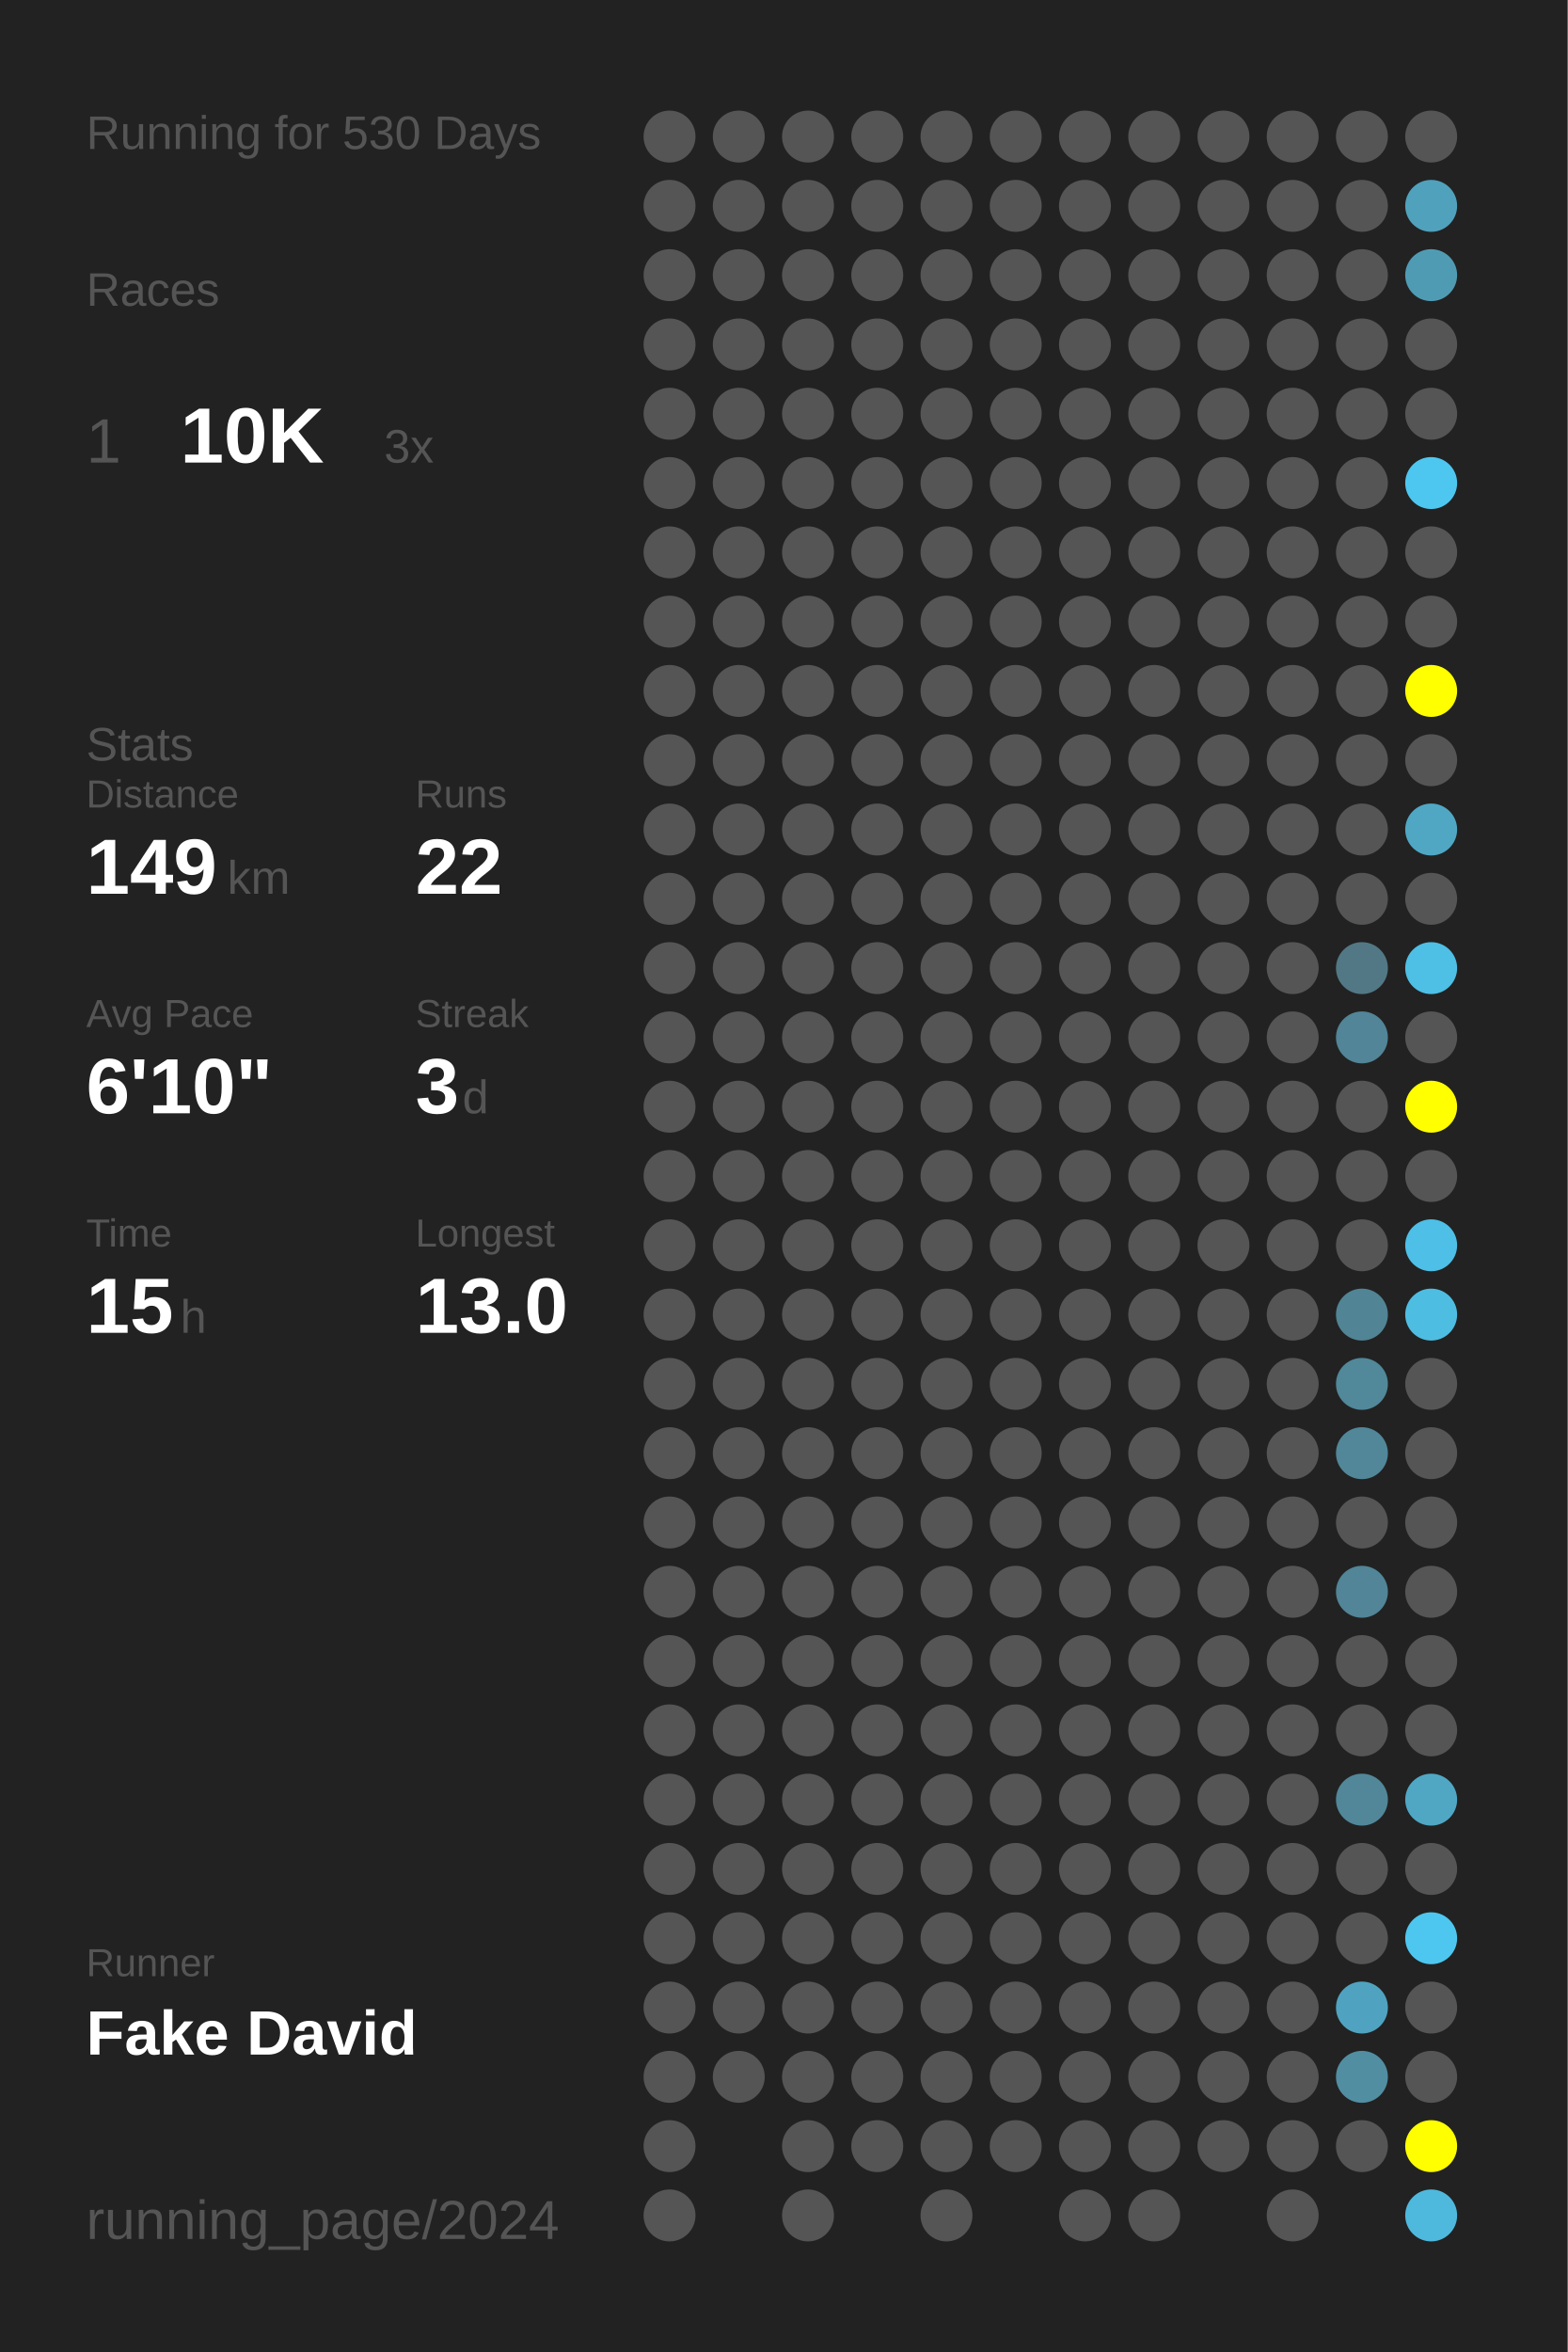
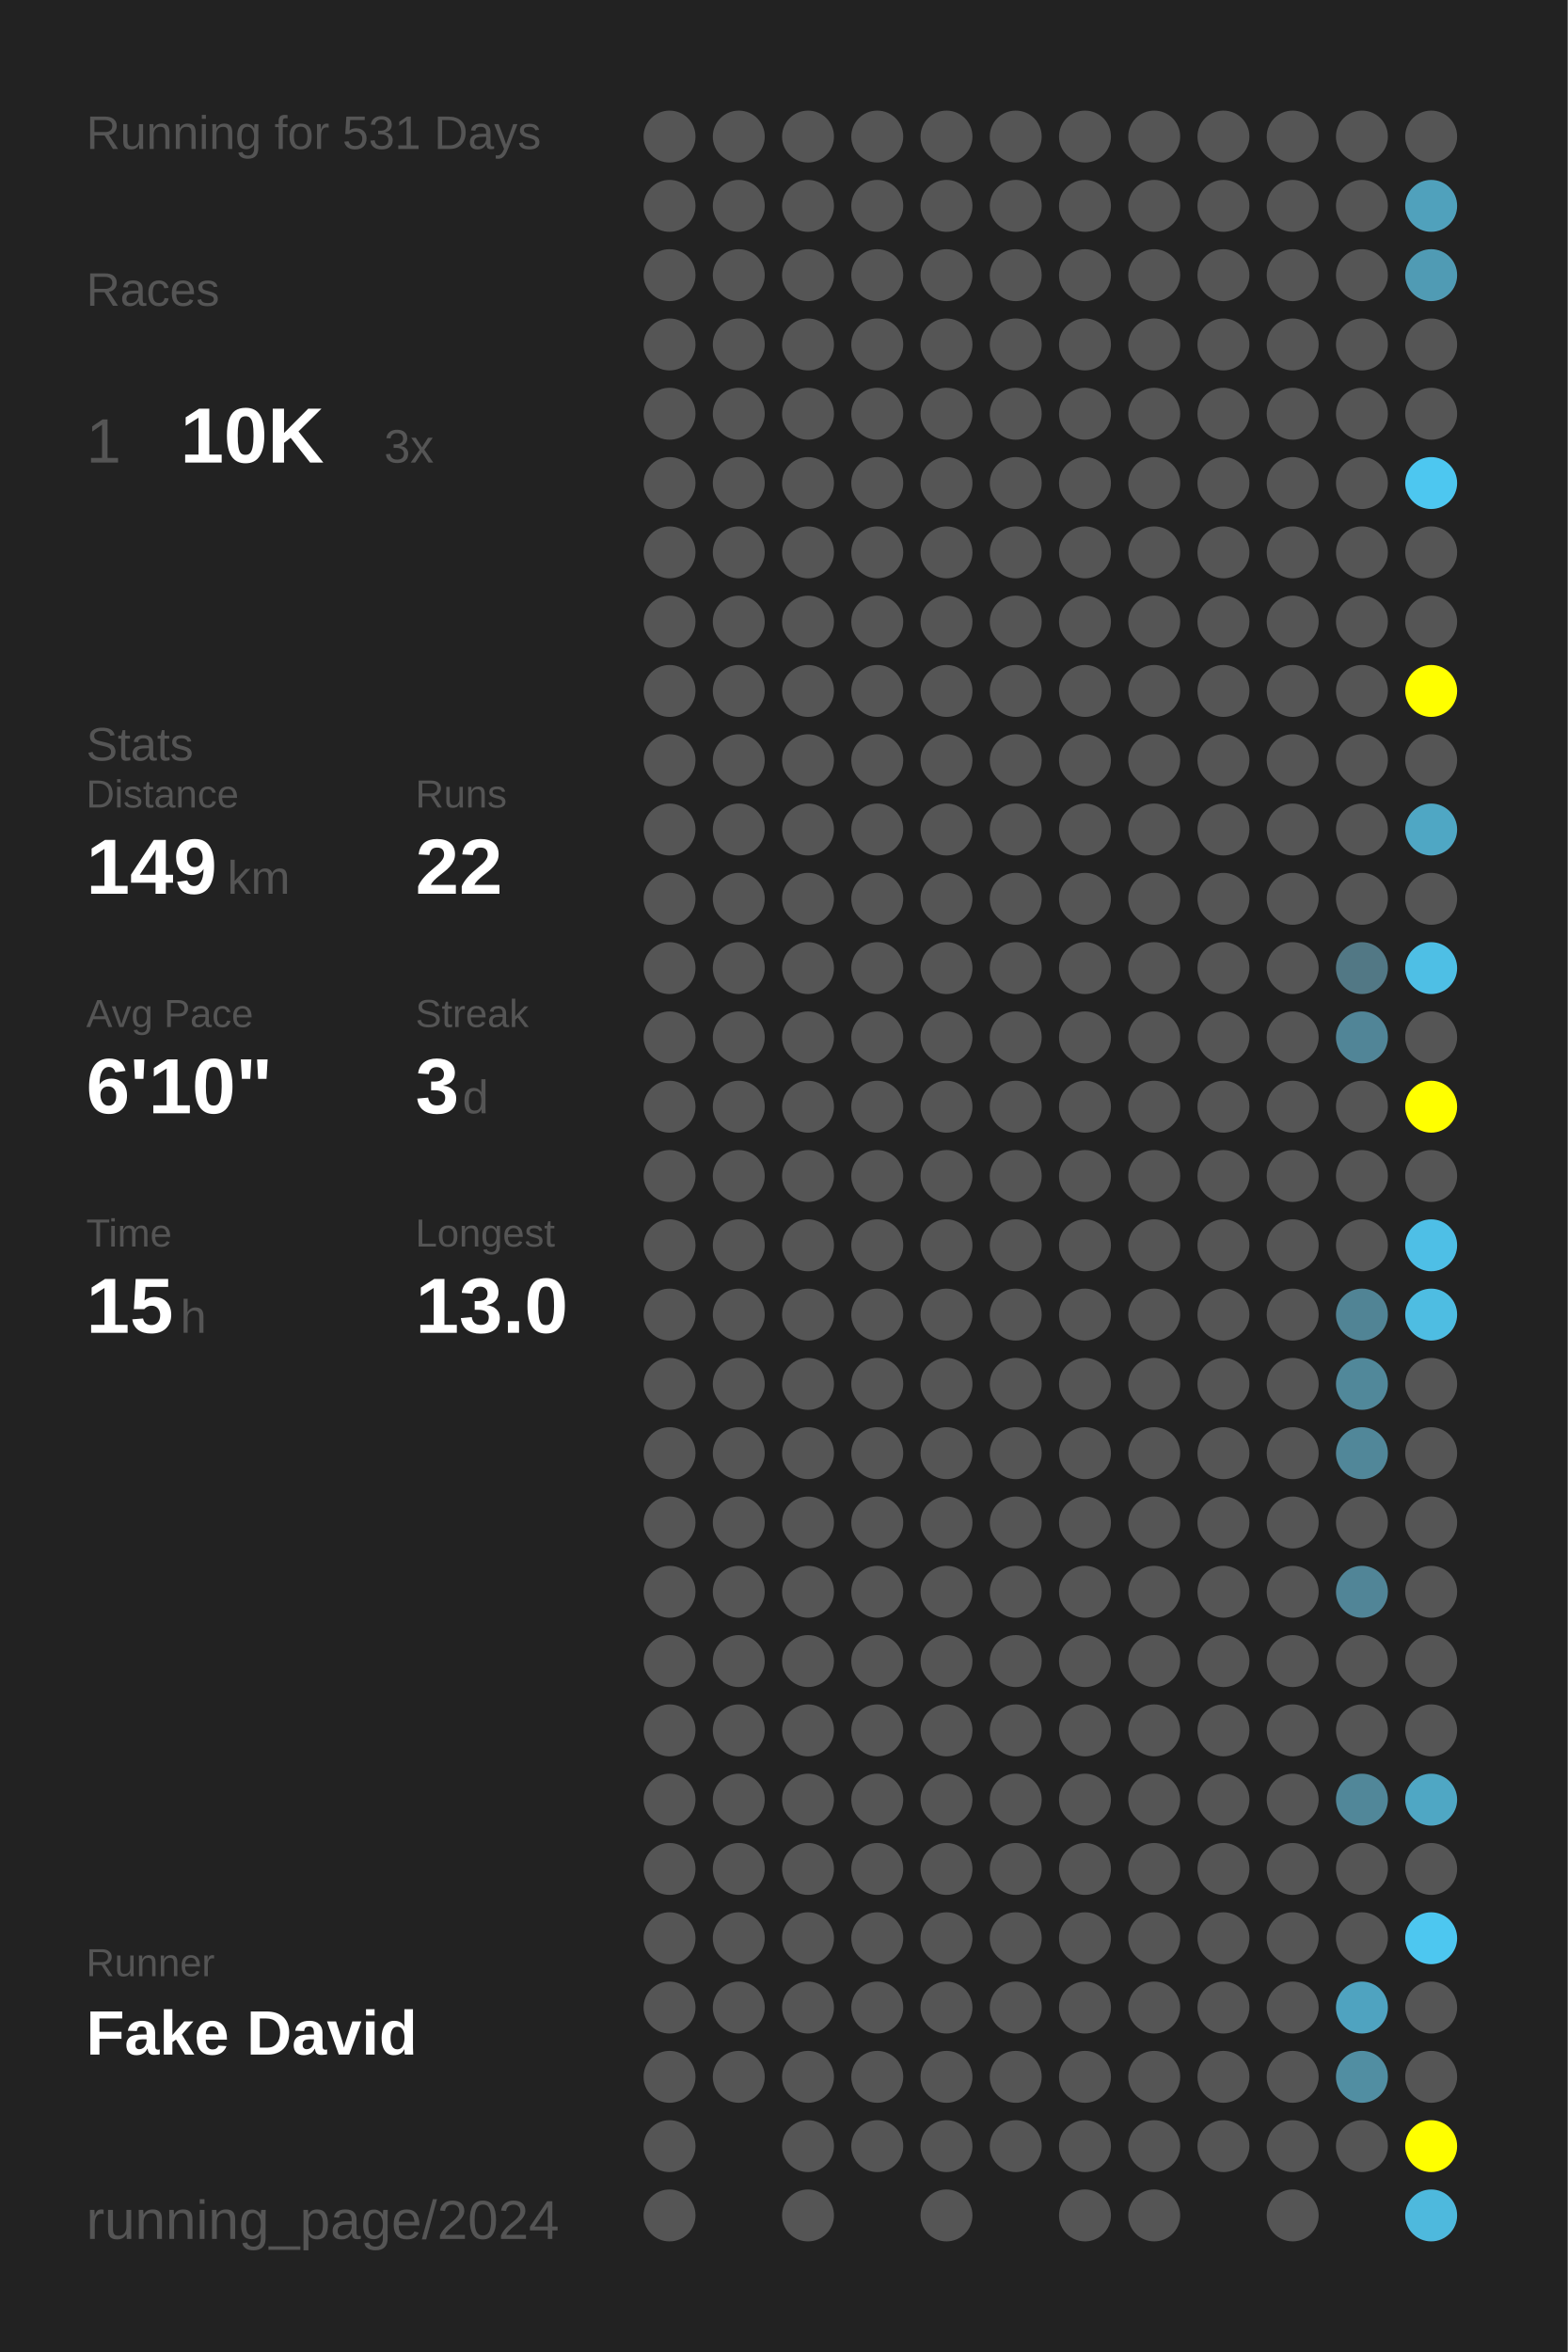
<svg xmlns="http://www.w3.org/2000/svg" baseProfile="full" height="300mm" version="1.1" viewBox="0,0,200,300" width="200mm">
  <defs />
  <rect fill="#222222" height="300" width="200" x="0" y="0" />
-   <text fill="#555555" style="font-size:6px; font-family:Arial;" x="11" y="19">Running for 530 Days</text>
+   <text fill="#555555" style="font-size:6px; font-family:Arial;" x="11" y="19">Running for 531 Days</text>
  <text fill="#555555" style="font-size:6px; font-family:Arial;" x="11" y="39">Races</text>
  <text fill="#555555" style="font-size:8px; font-family:Arial;" x="11" y="59">1</text>
  <text fill="#FFFFFF" style="font-size:10px; font-family:Arial; font-weight:bold;" x="23" y="59">10K</text>
  <text fill="#555555" style="font-size:6px; font-family:Arial;" x="49" y="59">3x</text>
  <text fill="#555555" style="font-size:6px; font-family:Arial;" x="11" y="97">Stats</text>
  <text fill="#555555" style="font-size:5px; font-family:Arial;" x="11" y="103">Distance</text>
  <text fill="#FFFFFF" style="font-size:10px; font-family:Arial; font-weight:bold;" x="11" y="114">149</text>
  <text fill="#555555" style="font-size:6px; font-family:Arial;" x="29" y="114">km</text>
  <text fill="#555555" style="font-size:5px; font-family:Arial;" x="53" y="103">Runs</text>
  <text fill="#FFFFFF" style="font-size:10px; font-family:Arial; font-weight:bold;" x="53" y="114">22</text>
  <text fill="#555555" style="font-size:5px; font-family:Arial;" x="11" y="131">Avg Pace</text>
  <text fill="#FFFFFF" style="font-size:10px; font-family:Arial; font-weight:bold;" x="11" y="142">6'10"</text>
  <text fill="#555555" style="font-size:5px; font-family:Arial;" x="53" y="131">Streak</text>
  <text fill="#FFFFFF" style="font-size:10px; font-family:Arial; font-weight:bold;" x="53" y="142">3</text>
  <text fill="#555555" style="font-size:6px; font-family:Arial;" x="59" y="142">d</text>
  <text fill="#555555" style="font-size:5px; font-family:Arial;" x="11" y="159">Time</text>
  <text fill="#FFFFFF" style="font-size:10px; font-family:Arial; font-weight:bold;" x="11" y="170">15</text>
  <text fill="#555555" style="font-size:6px; font-family:Arial;" x="23" y="170">h</text>
  <text fill="#555555" style="font-size:5px; font-family:Arial;" x="53" y="159">Longest</text>
  <text fill="#FFFFFF" style="font-size:10px; font-family:Arial; font-weight:bold;" x="53" y="170">13.0</text>
  <text fill="#555555" style="font-size:5px; font-family:Arial;" x="11" y="252.065">Runner</text>
  <text fill="#FFFFFF" style="font-size:8px; font-family:Arial; font-weight:bold;" x="11" y="262.065">Fake David</text>
  <text fill="#555555" style="font-size:7px; font-family:Arial;" x="11" y="285.581">running_page/2024</text>
  <circle cx="85.417" cy="17.419" fill="#555555" r="3.312" />
  <circle cx="85.417" cy="26.258" fill="#555555" r="3.312" />
  <circle cx="85.417" cy="35.097" fill="#555555" r="3.312" />
  <circle cx="85.417" cy="43.935" fill="#555555" r="3.312" />
  <circle cx="85.417" cy="52.774" fill="#555555" r="3.312" />
  <circle cx="85.417" cy="61.613" fill="#555555" r="3.312" />
  <circle cx="85.417" cy="70.452" fill="#555555" r="3.312" />
  <circle cx="85.417" cy="79.29" fill="#555555" r="3.312" />
  <circle cx="85.417" cy="88.129" fill="#555555" r="3.312" />
  <circle cx="85.417" cy="96.968" fill="#555555" r="3.312" />
  <circle cx="85.417" cy="105.806" fill="#555555" r="3.312" />
  <circle cx="85.417" cy="114.645" fill="#555555" r="3.312" />
  <circle cx="85.417" cy="123.484" fill="#555555" r="3.312" />
  <circle cx="85.417" cy="132.323" fill="#555555" r="3.312" />
  <circle cx="85.417" cy="141.161" fill="#555555" r="3.312" />
  <circle cx="85.417" cy="150" fill="#555555" r="3.312" />
  <circle cx="85.417" cy="158.839" fill="#555555" r="3.312" />
  <circle cx="85.417" cy="167.677" fill="#555555" r="3.312" />
  <circle cx="85.417" cy="176.516" fill="#555555" r="3.312" />
  <circle cx="85.417" cy="185.355" fill="#555555" r="3.312" />
  <circle cx="85.417" cy="194.194" fill="#555555" r="3.312" />
  <circle cx="85.417" cy="203.032" fill="#555555" r="3.312" />
  <circle cx="85.417" cy="211.871" fill="#555555" r="3.312" />
  <circle cx="85.417" cy="220.71" fill="#555555" r="3.312" />
  <circle cx="85.417" cy="229.548" fill="#555555" r="3.312" />
  <circle cx="85.417" cy="238.387" fill="#555555" r="3.312" />
  <circle cx="85.417" cy="247.226" fill="#555555" r="3.312" />
  <circle cx="85.417" cy="256.065" fill="#555555" r="3.312" />
  <circle cx="85.417" cy="264.903" fill="#555555" r="3.312" />
  <circle cx="85.417" cy="273.742" fill="#555555" r="3.312" />
  <circle cx="85.417" cy="282.581" fill="#555555" r="3.312" />
  <circle cx="94.25" cy="17.419" fill="#555555" r="3.312" />
  <circle cx="94.25" cy="26.258" fill="#555555" r="3.312" />
  <circle cx="94.25" cy="35.097" fill="#555555" r="3.312" />
  <circle cx="94.25" cy="43.935" fill="#555555" r="3.312" />
  <circle cx="94.25" cy="52.774" fill="#555555" r="3.312" />
  <circle cx="94.25" cy="61.613" fill="#555555" r="3.312" />
  <circle cx="94.25" cy="70.452" fill="#555555" r="3.312" />
  <circle cx="94.25" cy="79.29" fill="#555555" r="3.312" />
  <circle cx="94.25" cy="88.129" fill="#555555" r="3.312" />
  <circle cx="94.25" cy="96.968" fill="#555555" r="3.312" />
  <circle cx="94.25" cy="105.806" fill="#555555" r="3.312" />
  <circle cx="94.25" cy="114.645" fill="#555555" r="3.312" />
  <circle cx="94.25" cy="123.484" fill="#555555" r="3.312" />
  <circle cx="94.25" cy="132.323" fill="#555555" r="3.312" />
  <circle cx="94.25" cy="141.161" fill="#555555" r="3.312" />
  <circle cx="94.25" cy="150" fill="#555555" r="3.312" />
  <circle cx="94.25" cy="158.839" fill="#555555" r="3.312" />
  <circle cx="94.25" cy="167.677" fill="#555555" r="3.312" />
  <circle cx="94.25" cy="176.516" fill="#555555" r="3.312" />
  <circle cx="94.25" cy="185.355" fill="#555555" r="3.312" />
  <circle cx="94.25" cy="194.194" fill="#555555" r="3.312" />
  <circle cx="94.25" cy="203.032" fill="#555555" r="3.312" />
  <circle cx="94.25" cy="211.871" fill="#555555" r="3.312" />
  <circle cx="94.25" cy="220.71" fill="#555555" r="3.312" />
  <circle cx="94.25" cy="229.548" fill="#555555" r="3.312" />
  <circle cx="94.25" cy="238.387" fill="#555555" r="3.312" />
  <circle cx="94.25" cy="247.226" fill="#555555" r="3.312" />
  <circle cx="94.25" cy="256.065" fill="#555555" r="3.312" />
  <circle cx="94.25" cy="264.903" fill="#555555" r="3.312" />
  <circle cx="103.083" cy="17.419" fill="#555555" r="3.312" />
  <circle cx="103.083" cy="26.258" fill="#555555" r="3.312" />
  <circle cx="103.083" cy="35.097" fill="#555555" r="3.312" />
  <circle cx="103.083" cy="43.935" fill="#555555" r="3.312" />
  <circle cx="103.083" cy="52.774" fill="#555555" r="3.312" />
  <circle cx="103.083" cy="61.613" fill="#555555" r="3.312" />
  <circle cx="103.083" cy="70.452" fill="#555555" r="3.312" />
  <circle cx="103.083" cy="79.29" fill="#555555" r="3.312" />
  <circle cx="103.083" cy="88.129" fill="#555555" r="3.312" />
  <circle cx="103.083" cy="96.968" fill="#555555" r="3.312" />
  <circle cx="103.083" cy="105.806" fill="#555555" r="3.312" />
  <circle cx="103.083" cy="114.645" fill="#555555" r="3.312" />
  <circle cx="103.083" cy="123.484" fill="#555555" r="3.312" />
  <circle cx="103.083" cy="132.323" fill="#555555" r="3.312" />
  <circle cx="103.083" cy="141.161" fill="#555555" r="3.312" />
  <circle cx="103.083" cy="150" fill="#555555" r="3.312" />
  <circle cx="103.083" cy="158.839" fill="#555555" r="3.312" />
  <circle cx="103.083" cy="167.677" fill="#555555" r="3.312" />
  <circle cx="103.083" cy="176.516" fill="#555555" r="3.312" />
  <circle cx="103.083" cy="185.355" fill="#555555" r="3.312" />
  <circle cx="103.083" cy="194.194" fill="#555555" r="3.312" />
  <circle cx="103.083" cy="203.032" fill="#555555" r="3.312" />
  <circle cx="103.083" cy="211.871" fill="#555555" r="3.312" />
  <circle cx="103.083" cy="220.71" fill="#555555" r="3.312" />
  <circle cx="103.083" cy="229.548" fill="#555555" r="3.312" />
  <circle cx="103.083" cy="238.387" fill="#555555" r="3.312" />
  <circle cx="103.083" cy="247.226" fill="#555555" r="3.312" />
  <circle cx="103.083" cy="256.065" fill="#555555" r="3.312" />
  <circle cx="103.083" cy="264.903" fill="#555555" r="3.312" />
  <circle cx="103.083" cy="273.742" fill="#555555" r="3.312" />
  <circle cx="103.083" cy="282.581" fill="#555555" r="3.312" />
  <circle cx="111.917" cy="17.419" fill="#555555" r="3.312" />
  <circle cx="111.917" cy="26.258" fill="#555555" r="3.312" />
  <circle cx="111.917" cy="35.097" fill="#555555" r="3.312" />
  <circle cx="111.917" cy="43.935" fill="#555555" r="3.312" />
  <circle cx="111.917" cy="52.774" fill="#555555" r="3.312" />
  <circle cx="111.917" cy="61.613" fill="#555555" r="3.312" />
  <circle cx="111.917" cy="70.452" fill="#555555" r="3.312" />
  <circle cx="111.917" cy="79.29" fill="#555555" r="3.312" />
  <circle cx="111.917" cy="88.129" fill="#555555" r="3.312" />
  <circle cx="111.917" cy="96.968" fill="#555555" r="3.312" />
  <circle cx="111.917" cy="105.806" fill="#555555" r="3.312" />
  <circle cx="111.917" cy="114.645" fill="#555555" r="3.312" />
  <circle cx="111.917" cy="123.484" fill="#555555" r="3.312" />
  <circle cx="111.917" cy="132.323" fill="#555555" r="3.312" />
  <circle cx="111.917" cy="141.161" fill="#555555" r="3.312" />
  <circle cx="111.917" cy="150" fill="#555555" r="3.312" />
  <circle cx="111.917" cy="158.839" fill="#555555" r="3.312" />
  <circle cx="111.917" cy="167.677" fill="#555555" r="3.312" />
  <circle cx="111.917" cy="176.516" fill="#555555" r="3.312" />
  <circle cx="111.917" cy="185.355" fill="#555555" r="3.312" />
  <circle cx="111.917" cy="194.194" fill="#555555" r="3.312" />
  <circle cx="111.917" cy="203.032" fill="#555555" r="3.312" />
  <circle cx="111.917" cy="211.871" fill="#555555" r="3.312" />
  <circle cx="111.917" cy="220.71" fill="#555555" r="3.312" />
  <circle cx="111.917" cy="229.548" fill="#555555" r="3.312" />
  <circle cx="111.917" cy="238.387" fill="#555555" r="3.312" />
  <circle cx="111.917" cy="247.226" fill="#555555" r="3.312" />
  <circle cx="111.917" cy="256.065" fill="#555555" r="3.312" />
  <circle cx="111.917" cy="264.903" fill="#555555" r="3.312" />
  <circle cx="111.917" cy="273.742" fill="#555555" r="3.312" />
  <circle cx="120.75" cy="17.419" fill="#555555" r="3.312" />
  <circle cx="120.75" cy="26.258" fill="#555555" r="3.312" />
  <circle cx="120.75" cy="35.097" fill="#555555" r="3.312" />
  <circle cx="120.75" cy="43.935" fill="#555555" r="3.312" />
  <circle cx="120.75" cy="52.774" fill="#555555" r="3.312" />
  <circle cx="120.75" cy="61.613" fill="#555555" r="3.312" />
  <circle cx="120.75" cy="70.452" fill="#555555" r="3.312" />
  <circle cx="120.75" cy="79.29" fill="#555555" r="3.312" />
  <circle cx="120.75" cy="88.129" fill="#555555" r="3.312" />
  <circle cx="120.75" cy="96.968" fill="#555555" r="3.312" />
  <circle cx="120.75" cy="105.806" fill="#555555" r="3.312" />
  <circle cx="120.75" cy="114.645" fill="#555555" r="3.312" />
  <circle cx="120.75" cy="123.484" fill="#555555" r="3.312" />
  <circle cx="120.75" cy="132.323" fill="#555555" r="3.312" />
  <circle cx="120.75" cy="141.161" fill="#555555" r="3.312" />
  <circle cx="120.75" cy="150" fill="#555555" r="3.312" />
  <circle cx="120.75" cy="158.839" fill="#555555" r="3.312" />
  <circle cx="120.75" cy="167.677" fill="#555555" r="3.312" />
  <circle cx="120.75" cy="176.516" fill="#555555" r="3.312" />
  <circle cx="120.75" cy="185.355" fill="#555555" r="3.312" />
  <circle cx="120.75" cy="194.194" fill="#555555" r="3.312" />
  <circle cx="120.75" cy="203.032" fill="#555555" r="3.312" />
  <circle cx="120.75" cy="211.871" fill="#555555" r="3.312" />
  <circle cx="120.75" cy="220.71" fill="#555555" r="3.312" />
  <circle cx="120.75" cy="229.548" fill="#555555" r="3.312" />
  <circle cx="120.75" cy="238.387" fill="#555555" r="3.312" />
  <circle cx="120.75" cy="247.226" fill="#555555" r="3.312" />
  <circle cx="120.75" cy="256.065" fill="#555555" r="3.312" />
  <circle cx="120.75" cy="264.903" fill="#555555" r="3.312" />
  <circle cx="120.75" cy="273.742" fill="#555555" r="3.312" />
  <circle cx="120.75" cy="282.581" fill="#555555" r="3.312" />
  <circle cx="129.583" cy="17.419" fill="#555555" r="3.312" />
  <circle cx="129.583" cy="26.258" fill="#555555" r="3.312" />
  <circle cx="129.583" cy="35.097" fill="#555555" r="3.312" />
  <circle cx="129.583" cy="43.935" fill="#555555" r="3.312" />
  <circle cx="129.583" cy="52.774" fill="#555555" r="3.312" />
  <circle cx="129.583" cy="61.613" fill="#555555" r="3.312" />
  <circle cx="129.583" cy="70.452" fill="#555555" r="3.312" />
  <circle cx="129.583" cy="79.29" fill="#555555" r="3.312" />
  <circle cx="129.583" cy="88.129" fill="#555555" r="3.312" />
  <circle cx="129.583" cy="96.968" fill="#555555" r="3.312" />
  <circle cx="129.583" cy="105.806" fill="#555555" r="3.312" />
  <circle cx="129.583" cy="114.645" fill="#555555" r="3.312" />
  <circle cx="129.583" cy="123.484" fill="#555555" r="3.312" />
  <circle cx="129.583" cy="132.323" fill="#555555" r="3.312" />
  <circle cx="129.583" cy="141.161" fill="#555555" r="3.312" />
  <circle cx="129.583" cy="150" fill="#555555" r="3.312" />
  <circle cx="129.583" cy="158.839" fill="#555555" r="3.312" />
  <circle cx="129.583" cy="167.677" fill="#555555" r="3.312" />
  <circle cx="129.583" cy="176.516" fill="#555555" r="3.312" />
  <circle cx="129.583" cy="185.355" fill="#555555" r="3.312" />
  <circle cx="129.583" cy="194.194" fill="#555555" r="3.312" />
  <circle cx="129.583" cy="203.032" fill="#555555" r="3.312" />
  <circle cx="129.583" cy="211.871" fill="#555555" r="3.312" />
  <circle cx="129.583" cy="220.71" fill="#555555" r="3.312" />
  <circle cx="129.583" cy="229.548" fill="#555555" r="3.312" />
  <circle cx="129.583" cy="238.387" fill="#555555" r="3.312" />
  <circle cx="129.583" cy="247.226" fill="#555555" r="3.312" />
  <circle cx="129.583" cy="256.065" fill="#555555" r="3.312" />
  <circle cx="129.583" cy="264.903" fill="#555555" r="3.312" />
  <circle cx="129.583" cy="273.742" fill="#555555" r="3.312" />
  <circle cx="138.417" cy="17.419" fill="#555555" r="3.312" />
  <circle cx="138.417" cy="26.258" fill="#555555" r="3.312" />
  <circle cx="138.417" cy="35.097" fill="#555555" r="3.312" />
  <circle cx="138.417" cy="43.935" fill="#555555" r="3.312" />
  <circle cx="138.417" cy="52.774" fill="#555555" r="3.312" />
  <circle cx="138.417" cy="61.613" fill="#555555" r="3.312" />
  <circle cx="138.417" cy="70.452" fill="#555555" r="3.312" />
  <circle cx="138.417" cy="79.29" fill="#555555" r="3.312" />
  <circle cx="138.417" cy="88.129" fill="#555555" r="3.312" />
  <circle cx="138.417" cy="96.968" fill="#555555" r="3.312" />
  <circle cx="138.417" cy="105.806" fill="#555555" r="3.312" />
  <circle cx="138.417" cy="114.645" fill="#555555" r="3.312" />
  <circle cx="138.417" cy="123.484" fill="#555555" r="3.312" />
  <circle cx="138.417" cy="132.323" fill="#555555" r="3.312" />
  <circle cx="138.417" cy="141.161" fill="#555555" r="3.312" />
  <circle cx="138.417" cy="150" fill="#555555" r="3.312" />
  <circle cx="138.417" cy="158.839" fill="#555555" r="3.312" />
  <circle cx="138.417" cy="167.677" fill="#555555" r="3.312" />
  <circle cx="138.417" cy="176.516" fill="#555555" r="3.312" />
  <circle cx="138.417" cy="185.355" fill="#555555" r="3.312" />
  <circle cx="138.417" cy="194.194" fill="#555555" r="3.312" />
  <circle cx="138.417" cy="203.032" fill="#555555" r="3.312" />
  <circle cx="138.417" cy="211.871" fill="#555555" r="3.312" />
  <circle cx="138.417" cy="220.71" fill="#555555" r="3.312" />
  <circle cx="138.417" cy="229.548" fill="#555555" r="3.312" />
  <circle cx="138.417" cy="238.387" fill="#555555" r="3.312" />
  <circle cx="138.417" cy="247.226" fill="#555555" r="3.312" />
  <circle cx="138.417" cy="256.065" fill="#555555" r="3.312" />
  <circle cx="138.417" cy="264.903" fill="#555555" r="3.312" />
  <circle cx="138.417" cy="273.742" fill="#555555" r="3.312" />
  <circle cx="138.417" cy="282.581" fill="#555555" r="3.312" />
  <circle cx="147.25" cy="17.419" fill="#555555" r="3.312" />
  <circle cx="147.25" cy="26.258" fill="#555555" r="3.312" />
  <circle cx="147.25" cy="35.097" fill="#555555" r="3.312" />
  <circle cx="147.25" cy="43.935" fill="#555555" r="3.312" />
  <circle cx="147.25" cy="52.774" fill="#555555" r="3.312" />
  <circle cx="147.25" cy="61.613" fill="#555555" r="3.312" />
  <circle cx="147.25" cy="70.452" fill="#555555" r="3.312" />
  <circle cx="147.25" cy="79.29" fill="#555555" r="3.312" />
  <circle cx="147.25" cy="88.129" fill="#555555" r="3.312" />
  <circle cx="147.25" cy="96.968" fill="#555555" r="3.312" />
  <circle cx="147.25" cy="105.806" fill="#555555" r="3.312" />
  <circle cx="147.25" cy="114.645" fill="#555555" r="3.312" />
  <circle cx="147.25" cy="123.484" fill="#555555" r="3.312" />
  <circle cx="147.25" cy="132.323" fill="#555555" r="3.312" />
  <circle cx="147.25" cy="141.161" fill="#555555" r="3.312" />
  <circle cx="147.25" cy="150" fill="#555555" r="3.312" />
  <circle cx="147.25" cy="158.839" fill="#555555" r="3.312" />
  <circle cx="147.25" cy="167.677" fill="#555555" r="3.312" />
  <circle cx="147.25" cy="176.516" fill="#555555" r="3.312" />
  <circle cx="147.25" cy="185.355" fill="#555555" r="3.312" />
  <circle cx="147.25" cy="194.194" fill="#555555" r="3.312" />
  <circle cx="147.25" cy="203.032" fill="#555555" r="3.312" />
  <circle cx="147.25" cy="211.871" fill="#555555" r="3.312" />
  <circle cx="147.25" cy="220.71" fill="#555555" r="3.312" />
  <circle cx="147.25" cy="229.548" fill="#555555" r="3.312" />
  <circle cx="147.25" cy="238.387" fill="#555555" r="3.312" />
  <circle cx="147.25" cy="247.226" fill="#555555" r="3.312" />
  <circle cx="147.25" cy="256.065" fill="#555555" r="3.312" />
  <circle cx="147.25" cy="264.903" fill="#555555" r="3.312" />
  <circle cx="147.25" cy="273.742" fill="#555555" r="3.312" />
  <circle cx="147.25" cy="282.581" fill="#555555" r="3.312" />
  <circle cx="156.083" cy="17.419" fill="#555555" r="3.312" />
  <circle cx="156.083" cy="26.258" fill="#555555" r="3.312" />
  <circle cx="156.083" cy="35.097" fill="#555555" r="3.312" />
  <circle cx="156.083" cy="43.935" fill="#555555" r="3.312" />
  <circle cx="156.083" cy="52.774" fill="#555555" r="3.312" />
  <circle cx="156.083" cy="61.613" fill="#555555" r="3.312" />
  <circle cx="156.083" cy="70.452" fill="#555555" r="3.312" />
  <circle cx="156.083" cy="79.29" fill="#555555" r="3.312" />
  <circle cx="156.083" cy="88.129" fill="#555555" r="3.312" />
  <circle cx="156.083" cy="96.968" fill="#555555" r="3.312" />
  <circle cx="156.083" cy="105.806" fill="#555555" r="3.312" />
  <circle cx="156.083" cy="114.645" fill="#555555" r="3.312" />
  <circle cx="156.083" cy="123.484" fill="#555555" r="3.312" />
  <circle cx="156.083" cy="132.323" fill="#555555" r="3.312" />
  <circle cx="156.083" cy="141.161" fill="#555555" r="3.312" />
  <circle cx="156.083" cy="150" fill="#555555" r="3.312" />
  <circle cx="156.083" cy="158.839" fill="#555555" r="3.312" />
  <circle cx="156.083" cy="167.677" fill="#555555" r="3.312" />
  <circle cx="156.083" cy="176.516" fill="#555555" r="3.312" />
  <circle cx="156.083" cy="185.355" fill="#555555" r="3.312" />
  <circle cx="156.083" cy="194.194" fill="#555555" r="3.312" />
  <circle cx="156.083" cy="203.032" fill="#555555" r="3.312" />
  <circle cx="156.083" cy="211.871" fill="#555555" r="3.312" />
  <circle cx="156.083" cy="220.71" fill="#555555" r="3.312" />
  <circle cx="156.083" cy="229.548" fill="#555555" r="3.312" />
  <circle cx="156.083" cy="238.387" fill="#555555" r="3.312" />
  <circle cx="156.083" cy="247.226" fill="#555555" r="3.312" />
  <circle cx="156.083" cy="256.065" fill="#555555" r="3.312" />
  <circle cx="156.083" cy="264.903" fill="#555555" r="3.312" />
  <circle cx="156.083" cy="273.742" fill="#555555" r="3.312" />
  <circle cx="164.917" cy="17.419" fill="#555555" r="3.312" />
  <circle cx="164.917" cy="26.258" fill="#555555" r="3.312" />
  <circle cx="164.917" cy="35.097" fill="#555555" r="3.312" />
  <circle cx="164.917" cy="43.935" fill="#555555" r="3.312" />
  <circle cx="164.917" cy="52.774" fill="#555555" r="3.312" />
  <circle cx="164.917" cy="61.613" fill="#555555" r="3.312" />
  <circle cx="164.917" cy="70.452" fill="#555555" r="3.312" />
  <circle cx="164.917" cy="79.29" fill="#555555" r="3.312" />
  <circle cx="164.917" cy="88.129" fill="#555555" r="3.312" />
  <circle cx="164.917" cy="96.968" fill="#555555" r="3.312" />
  <circle cx="164.917" cy="105.806" fill="#555555" r="3.312" />
  <circle cx="164.917" cy="114.645" fill="#555555" r="3.312" />
  <circle cx="164.917" cy="123.484" fill="#555555" r="3.312" />
  <circle cx="164.917" cy="132.323" fill="#555555" r="3.312" />
  <circle cx="164.917" cy="141.161" fill="#555555" r="3.312" />
  <circle cx="164.917" cy="150" fill="#555555" r="3.312" />
  <circle cx="164.917" cy="158.839" fill="#555555" r="3.312" />
  <circle cx="164.917" cy="167.677" fill="#555555" r="3.312" />
  <circle cx="164.917" cy="176.516" fill="#555555" r="3.312" />
  <circle cx="164.917" cy="185.355" fill="#555555" r="3.312" />
  <circle cx="164.917" cy="194.194" fill="#555555" r="3.312" />
  <circle cx="164.917" cy="203.032" fill="#555555" r="3.312" />
  <circle cx="164.917" cy="211.871" fill="#555555" r="3.312" />
  <circle cx="164.917" cy="220.71" fill="#555555" r="3.312" />
  <circle cx="164.917" cy="229.548" fill="#555555" r="3.312" />
  <circle cx="164.917" cy="238.387" fill="#555555" r="3.312" />
  <circle cx="164.917" cy="247.226" fill="#555555" r="3.312" />
  <circle cx="164.917" cy="256.065" fill="#555555" r="3.312" />
  <circle cx="164.917" cy="264.903" fill="#555555" r="3.312" />
  <circle cx="164.917" cy="273.742" fill="#555555" r="3.312" />
  <circle cx="164.917" cy="282.581" fill="#555555" r="3.312" />
  <circle cx="173.75" cy="17.419" fill="#555555" r="3.312" />
  <circle cx="173.75" cy="26.258" fill="#555555" r="3.312" />
  <circle cx="173.75" cy="35.097" fill="#555555" r="3.312" />
  <circle cx="173.75" cy="43.935" fill="#555555" r="3.312" />
  <circle cx="173.75" cy="52.774" fill="#555555" r="3.312" />
  <circle cx="173.75" cy="61.613" fill="#555555" r="3.312" />
  <circle cx="173.75" cy="70.452" fill="#555555" r="3.312" />
  <circle cx="173.75" cy="79.29" fill="#555555" r="3.312" />
  <circle cx="173.75" cy="88.129" fill="#555555" r="3.312" />
  <circle cx="173.75" cy="96.968" fill="#555555" r="3.312" />
  <circle cx="173.75" cy="105.806" fill="#555555" r="3.312" />
  <circle cx="173.75" cy="114.645" fill="#555555" r="3.312" />
  <circle cx="173.75" cy="123.484" fill="#527885" r="3.312" />
  <circle cx="173.75" cy="132.323" fill="#518597" r="3.312" />
  <circle cx="173.75" cy="141.161" fill="#555555" r="3.312" />
  <circle cx="173.75" cy="150" fill="#555555" r="3.312" />
  <circle cx="173.75" cy="158.839" fill="#555555" r="3.312" />
  <circle cx="173.75" cy="167.677" fill="#518495" r="3.312" />
  <circle cx="173.75" cy="176.516" fill="#51889a" r="3.312" />
  <circle cx="173.75" cy="185.355" fill="#518799" r="3.312" />
  <circle cx="173.75" cy="194.194" fill="#555555" r="3.312" />
  <circle cx="173.75" cy="203.032" fill="#518597" r="3.312" />
  <circle cx="173.75" cy="211.871" fill="#555555" r="3.312" />
  <circle cx="173.75" cy="220.71" fill="#555555" r="3.312" />
  <circle cx="173.75" cy="229.548" fill="#518799" r="3.312" />
  <circle cx="173.75" cy="238.387" fill="#555555" r="3.312" />
  <circle cx="173.75" cy="247.226" fill="#555555" r="3.312" />
  <circle cx="173.75" cy="256.065" fill="#4fa3c0" r="3.312" />
  <circle cx="173.75" cy="264.903" fill="#518ea2" r="3.312" />
  <circle cx="173.75" cy="273.742" fill="#555555" r="3.312" />
  <circle cx="182.583" cy="17.419" fill="#555555" r="3.312" />
  <circle cx="182.583" cy="26.258" fill="#50a1bc" r="3.312" />
  <circle cx="182.583" cy="35.097" fill="#509bb4" r="3.312" />
  <circle cx="182.583" cy="43.935" fill="#555555" r="3.312" />
  <circle cx="182.583" cy="52.774" fill="#555555" r="3.312" />
  <circle cx="182.583" cy="61.613" fill="#4dc7f0" r="3.312" />
  <circle cx="182.583" cy="70.452" fill="#555555" r="3.312" />
  <circle cx="182.583" cy="79.29" fill="#555555" r="3.312" />
  <circle cx="182.583" cy="88.129" fill="#FFFF00" r="3.312" />
  <circle cx="182.583" cy="96.968" fill="#555555" r="3.312" />
  <circle cx="182.583" cy="105.806" fill="#4fa7c4" r="3.312" />
  <circle cx="182.583" cy="114.645" fill="#555555" r="3.312" />
  <circle cx="182.583" cy="123.484" fill="#4ebfe5" r="3.312" />
  <circle cx="182.583" cy="132.323" fill="#555555" r="3.312" />
  <circle cx="182.583" cy="141.161" fill="#FFFF00" r="3.312" />
  <circle cx="182.583" cy="150" fill="#555555" r="3.312" />
  <circle cx="182.583" cy="158.839" fill="#4ebfe6" r="3.312" />
  <circle cx="182.583" cy="167.677" fill="#4ebde2" r="3.312" />
  <circle cx="182.583" cy="176.516" fill="#555555" r="3.312" />
  <circle cx="182.583" cy="185.355" fill="#555555" r="3.312" />
  <circle cx="182.583" cy="194.194" fill="#555555" r="3.312" />
  <circle cx="182.583" cy="203.032" fill="#555555" r="3.312" />
  <circle cx="182.583" cy="211.871" fill="#555555" r="3.312" />
  <circle cx="182.583" cy="220.71" fill="#555555" r="3.312" />
  <circle cx="182.583" cy="229.548" fill="#4fa7c4" r="3.312" />
  <circle cx="182.583" cy="238.387" fill="#555555" r="3.312" />
  <circle cx="182.583" cy="247.226" fill="#4dc7f0" r="3.312" />
  <circle cx="182.583" cy="256.065" fill="#555555" r="3.312" />
  <circle cx="182.583" cy="264.903" fill="#555555" r="3.312" />
  <circle cx="182.583" cy="273.742" fill="#FFFF00" r="3.312" />
  <circle cx="182.583" cy="282.581" fill="#4eb9dd" r="3.312" />
</svg>
